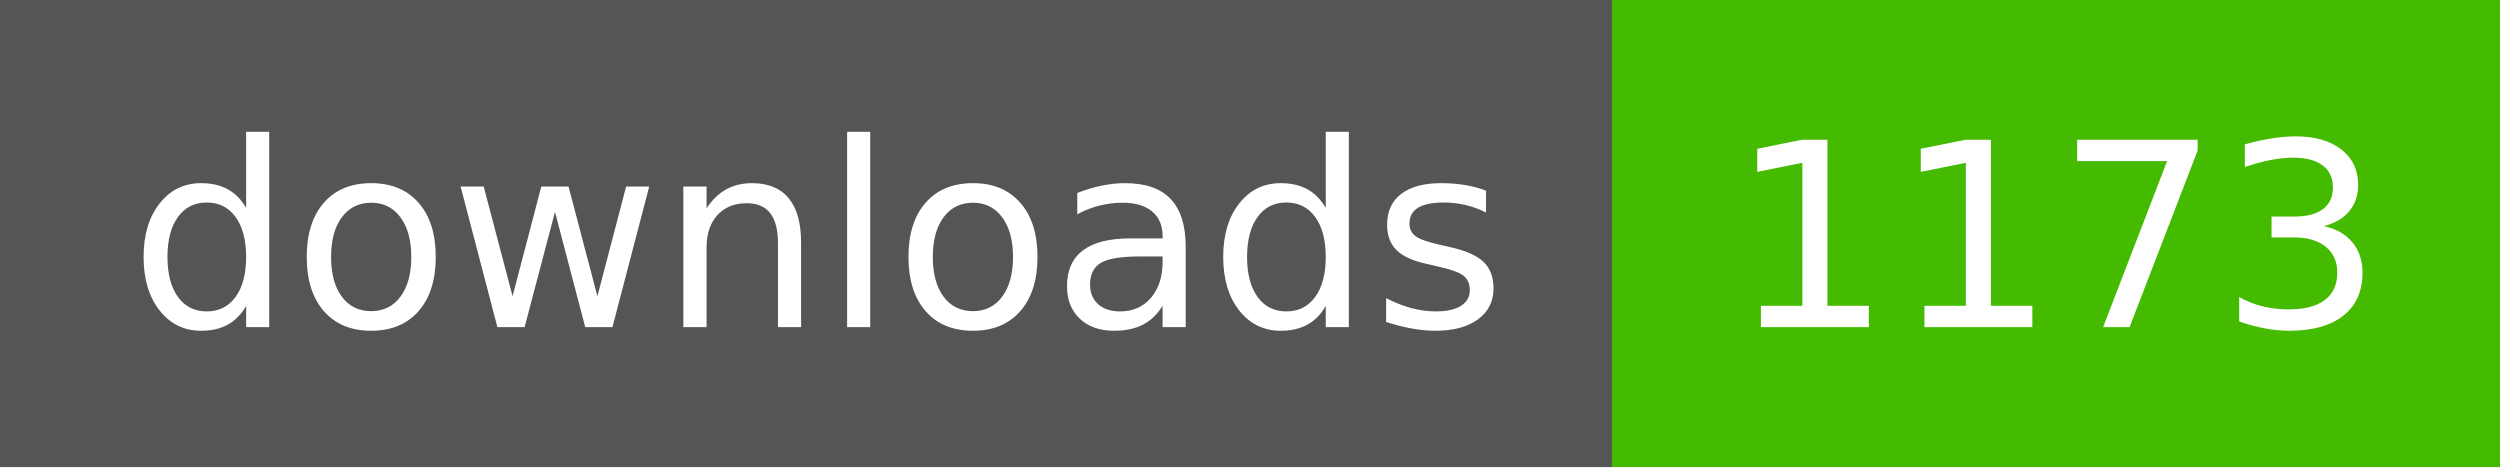
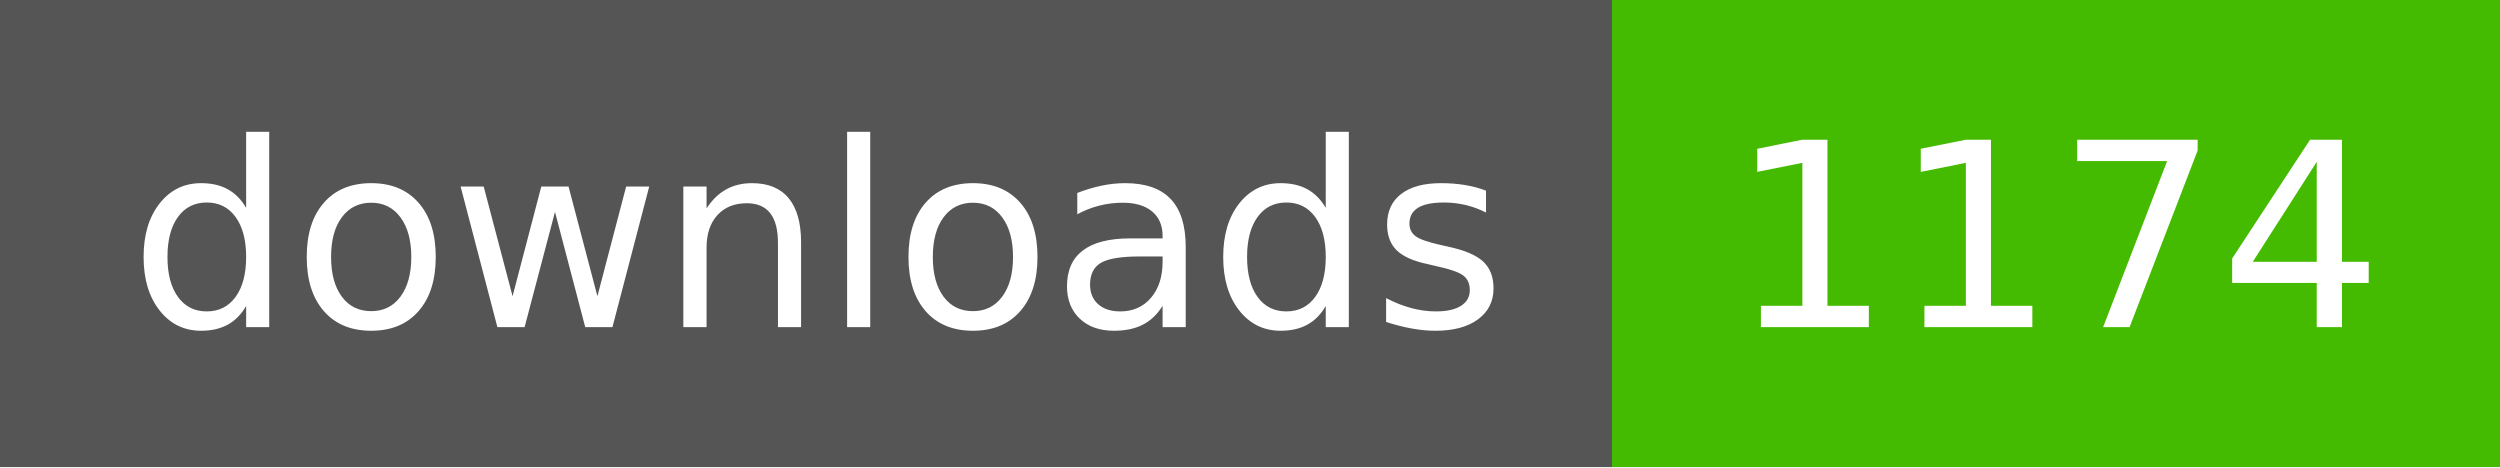
- <svg xmlns="http://www.w3.org/2000/svg" width="107" height="20" role="img" aria-label="downloads: 1173">
+ <svg xmlns="http://www.w3.org/2000/svg" width="107" height="20" role="img" aria-label="downloads: 1174">
  <g shape-rendering="crispEdges">
    <rect width="69" height="20" fill="#555" />
    <rect x="69" width="38" height="20" fill="#4b0" />
  </g>
  <g fill="#fff" text-anchor="middle" font-family="Verdana,Geneva,DejaVu Sans,sans-serif" text-rendering="geometricPrecision" font-size="110">
    <text x="350" y="140" textLength="590" transform="scale(.1)">downloads</text>
-     <text x="880" y="140" textLength="280" transform="scale(.1)">1173</text>
+     <text x="880" y="140" textLength="280" transform="scale(.1)">1174</text>
  </g>
</svg>
